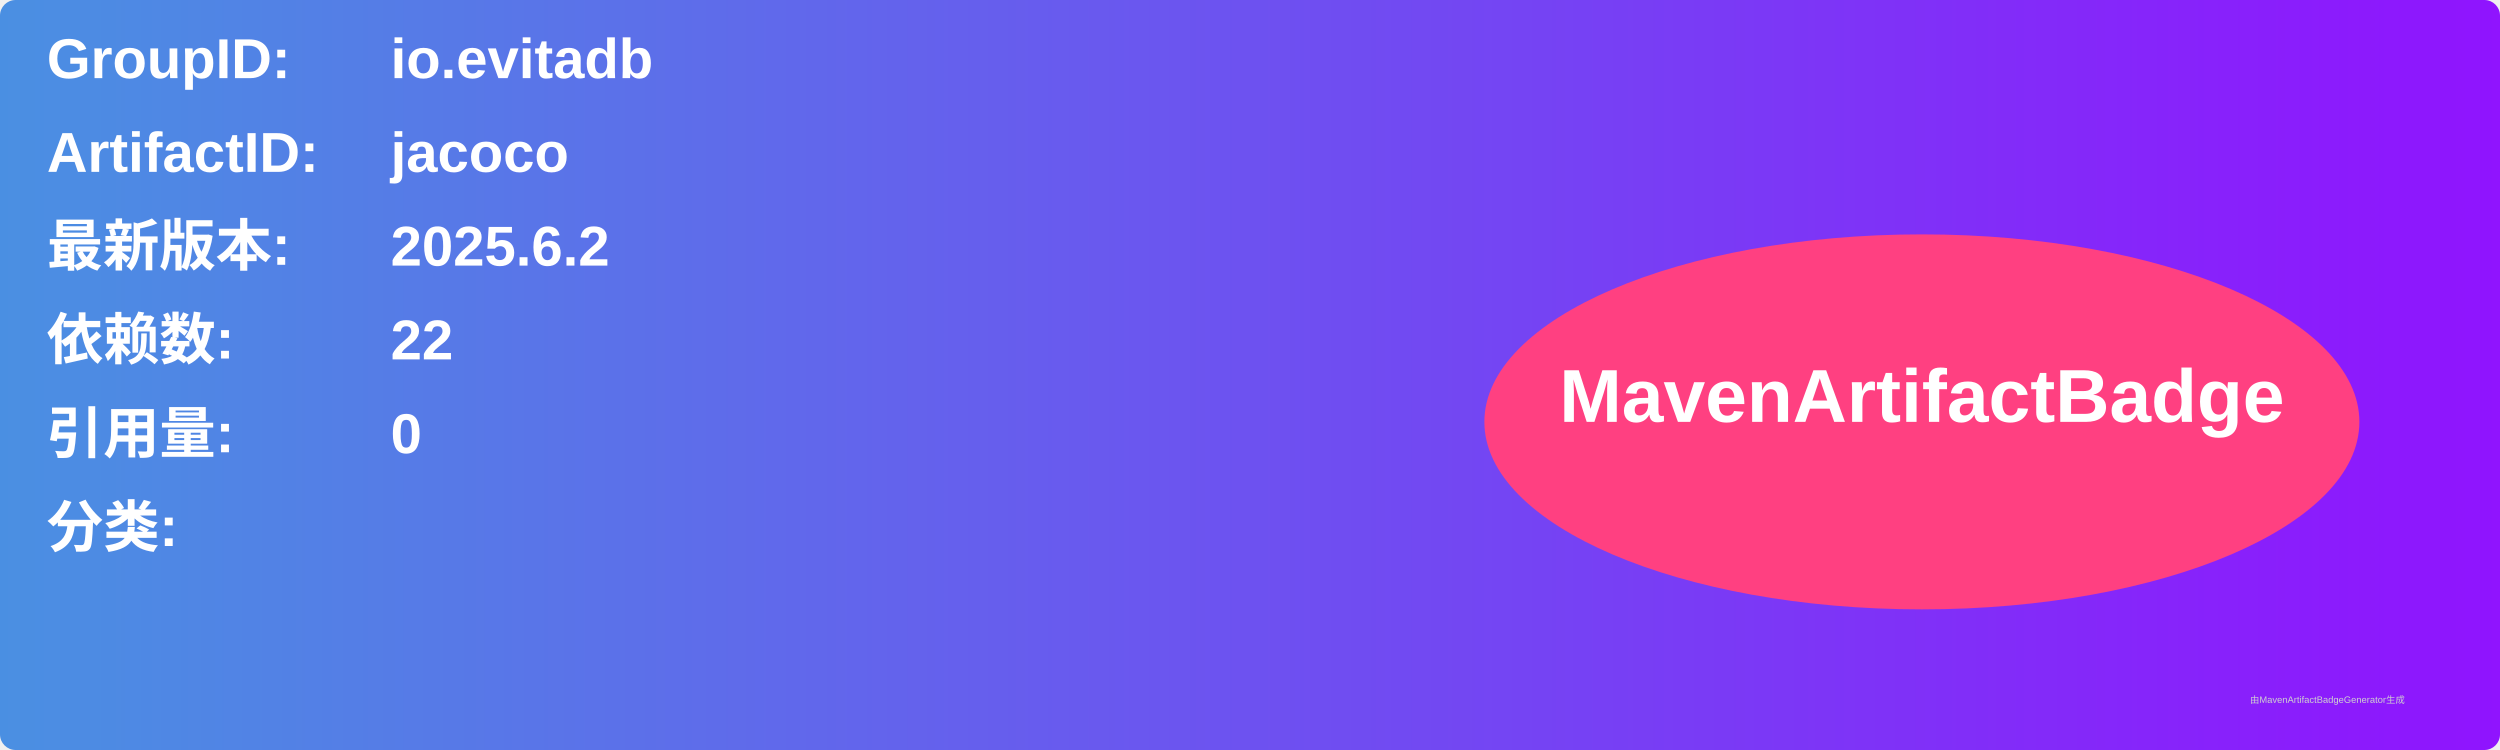
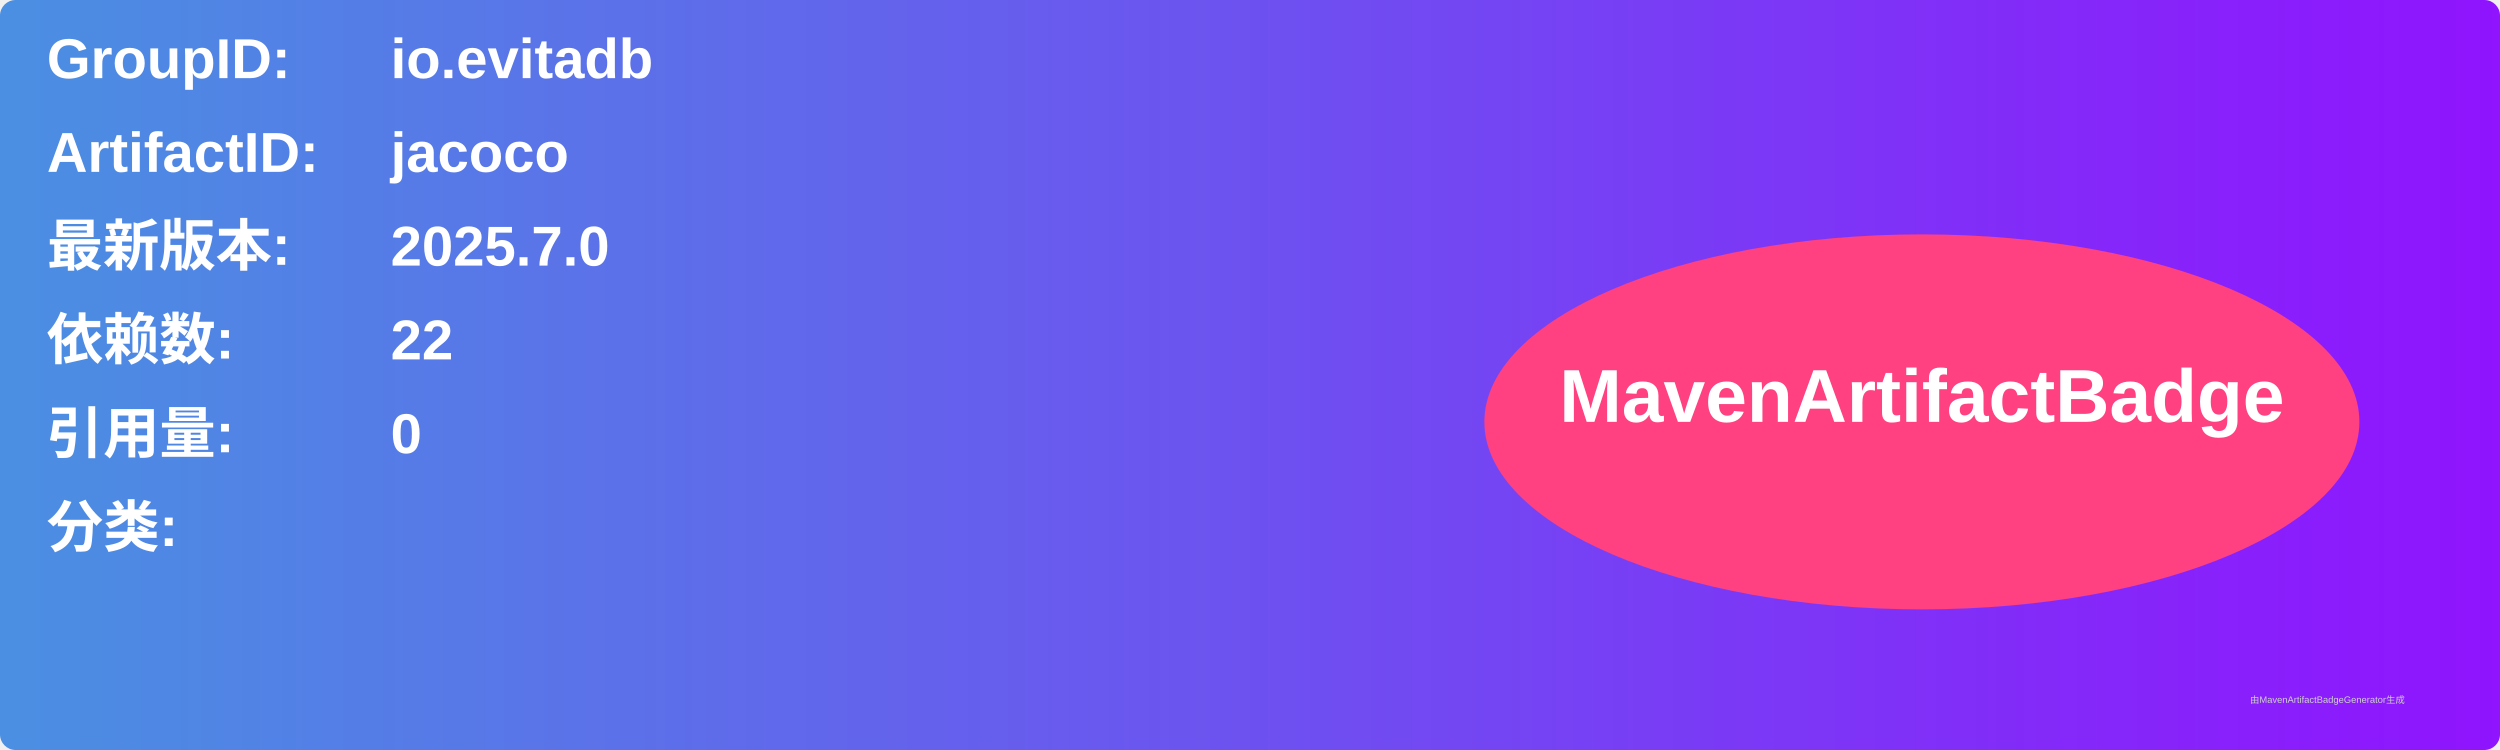
<svg xmlns="http://www.w3.org/2000/svg" width="800" height="240" viewBox="0 0 800 240">
  <linearGradient id="grad" x1="0%" y1="0%" x2="100%" y2="0%">
    <stop offset="0%" stop-color="#4a90e2" />
    <stop offset="100%" stop-color="#9013fe" />
  </linearGradient>
  <rect width="100%" height="100%" rx="5" ry="5" fill="url(#grad)" />
  <g transform="translate(15, 15)">
    <text x="0" y="10" font-family="Arial" font-size="18" fill="white" font-weight="bold" width="260">GroupID:</text>
    <text x="110" y="10" font-family="Arial" font-size="18" fill="white" font-weight="bold" width="460">io.evitadb</text>
    <text x="0" y="40" font-family="Arial" font-size="18" fill="white" font-weight="bold" width="260">ArtifactID:</text>
    <text x="110" y="40" font-family="Arial" font-size="18" fill="white" font-weight="bold" width="460">jacoco</text>
    <text x="0" y="70" font-family="Arial" font-size="18" fill="white" font-weight="bold">最新版本:</text>
    <text x="110" y="70" font-family="Arial" font-size="18" fill="white" font-weight="bold">
-       <tspan font-weight="bold">2025.6.2</tspan>
+       <tspan font-weight="bold">2025.7.0</tspan>
    </text>
    <text x="0" y="100" font-family="Arial" font-size="18" fill="white" font-weight="bold">依赖数: </text>
    <text x="110" y="100" font-family="Arial" font-size="18" fill="white">
      <tspan font-weight="bold">22</tspan>
    </text>
    <text x="0" y="130" font-family="Arial" font-size="18" fill="white" font-weight="bold">引用量: </text>
    <text x="110" y="130" font-family="Arial" font-size="18" fill="white">
      <tspan font-weight="bold">0</tspan>
    </text>
    <text x="0" y="160" font-family="Arial" font-size="18" fill="white" font-weight="bold">分类:</text>
    <text x="10" y="190" font-family="Arial" font-size="10" fill="white">
      <tspan font-weight="bold" />
    </text>
    <ellipse cx="600" cy="120" rx="140" ry="60" fill="#ff4081" />
    <text x="600" y="120" text-anchor="middle" font-family="Arial" font-size="24" fill="white" font-weight="bold">MavenArtifactBadge</text>
  </g>
  <text x="720" y="225" font-family="Arial" font-size="3" fill="#d0d0d0">由MavenArtifactBadgeGenerator生成</text>
</svg>
